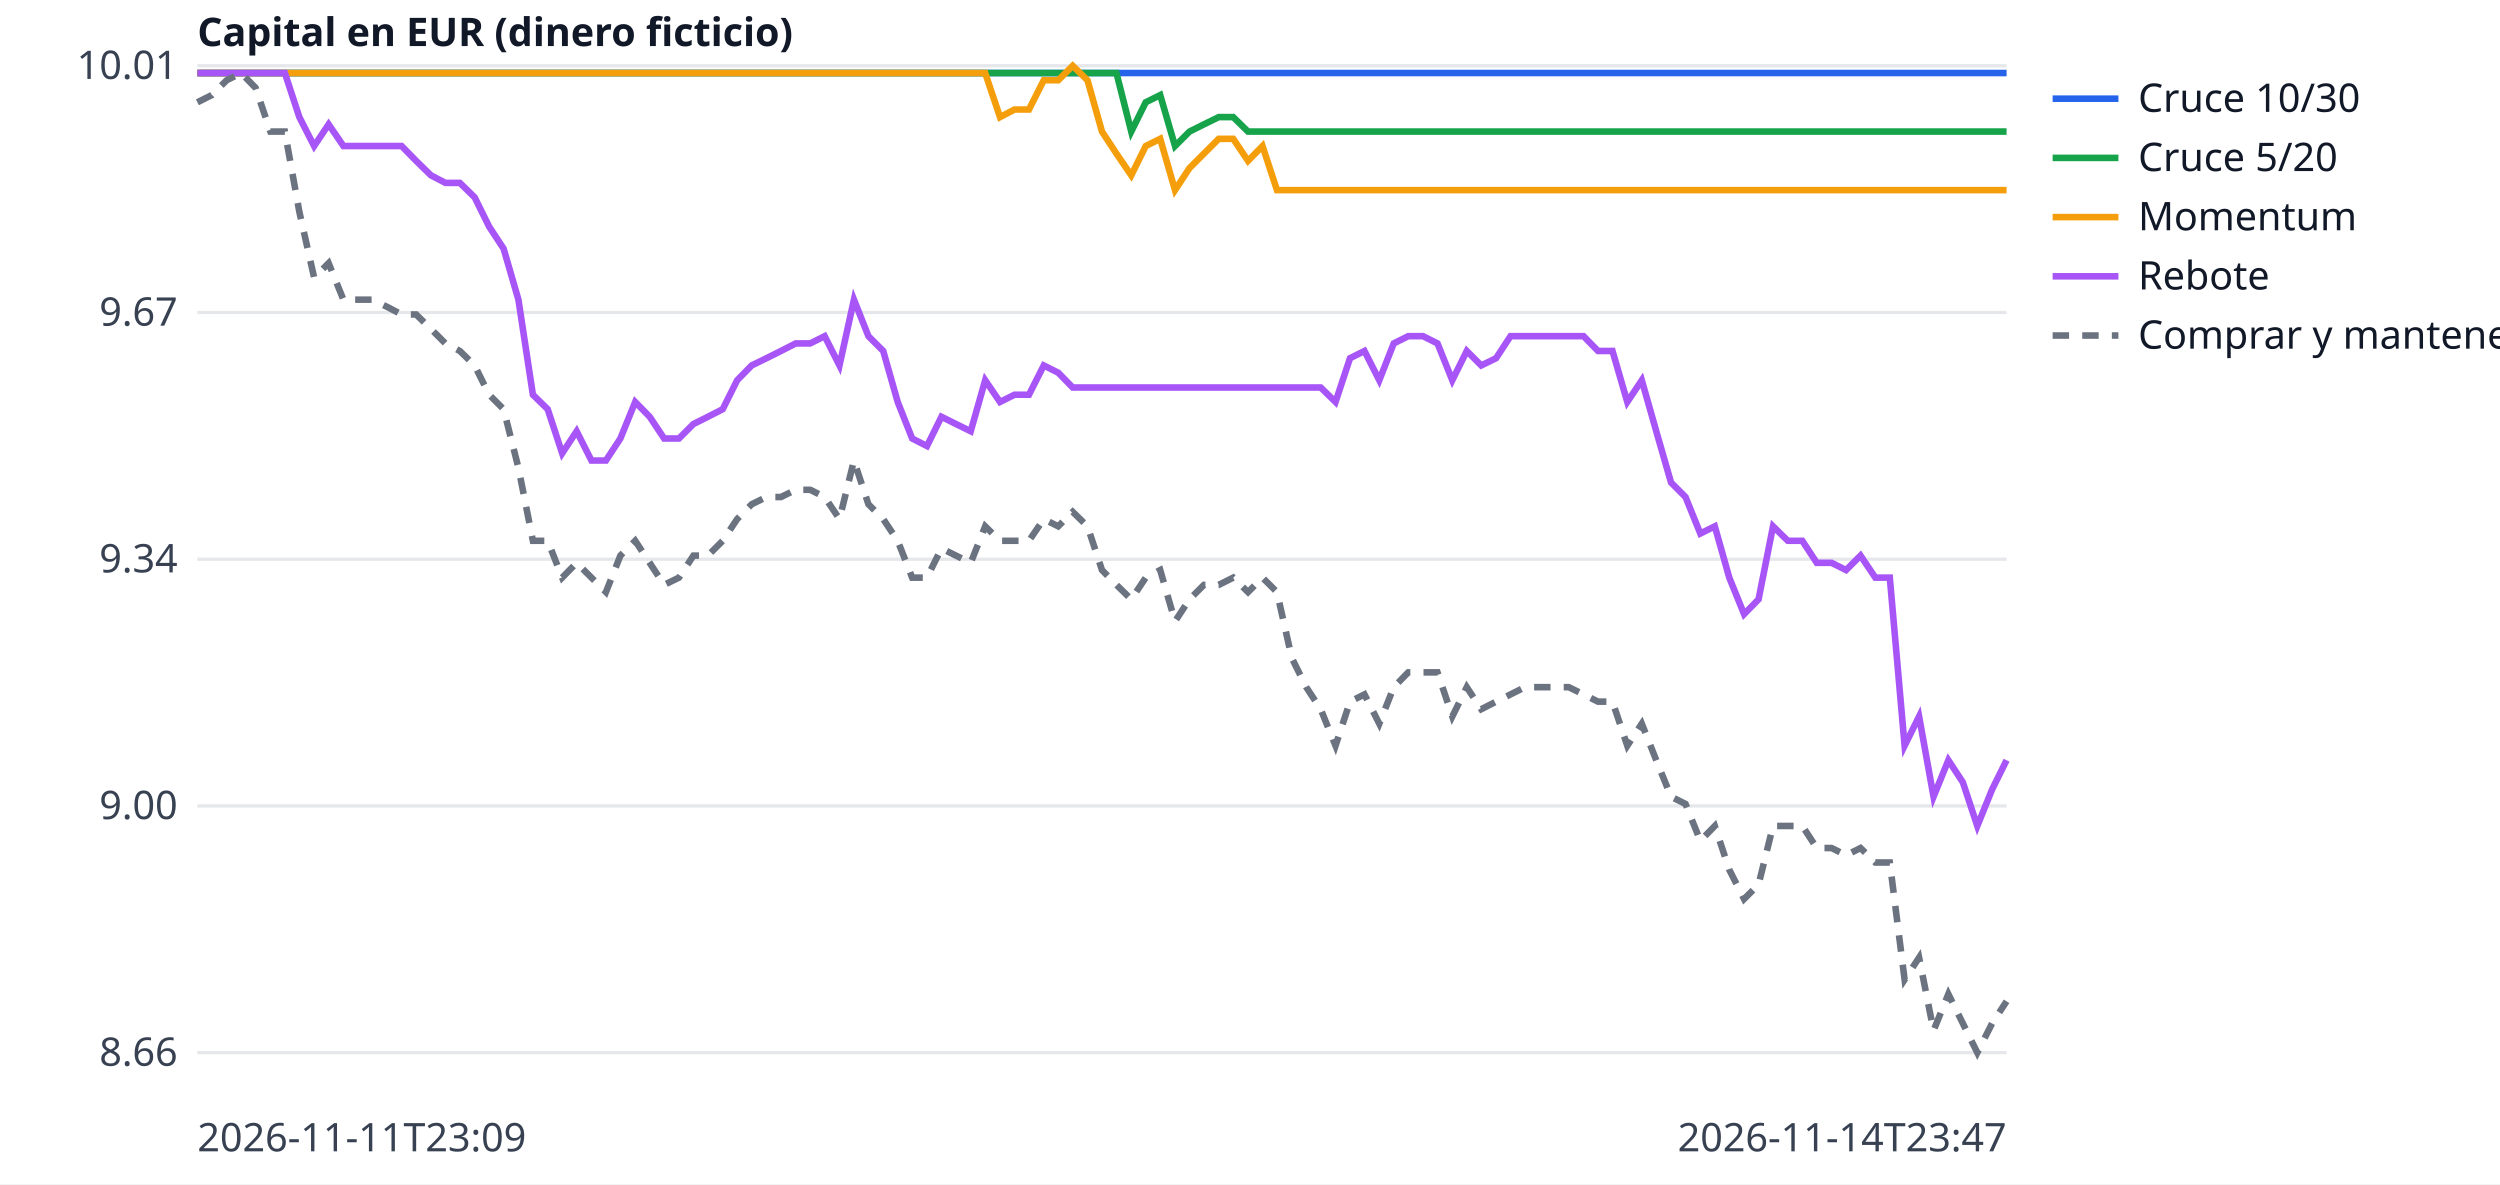
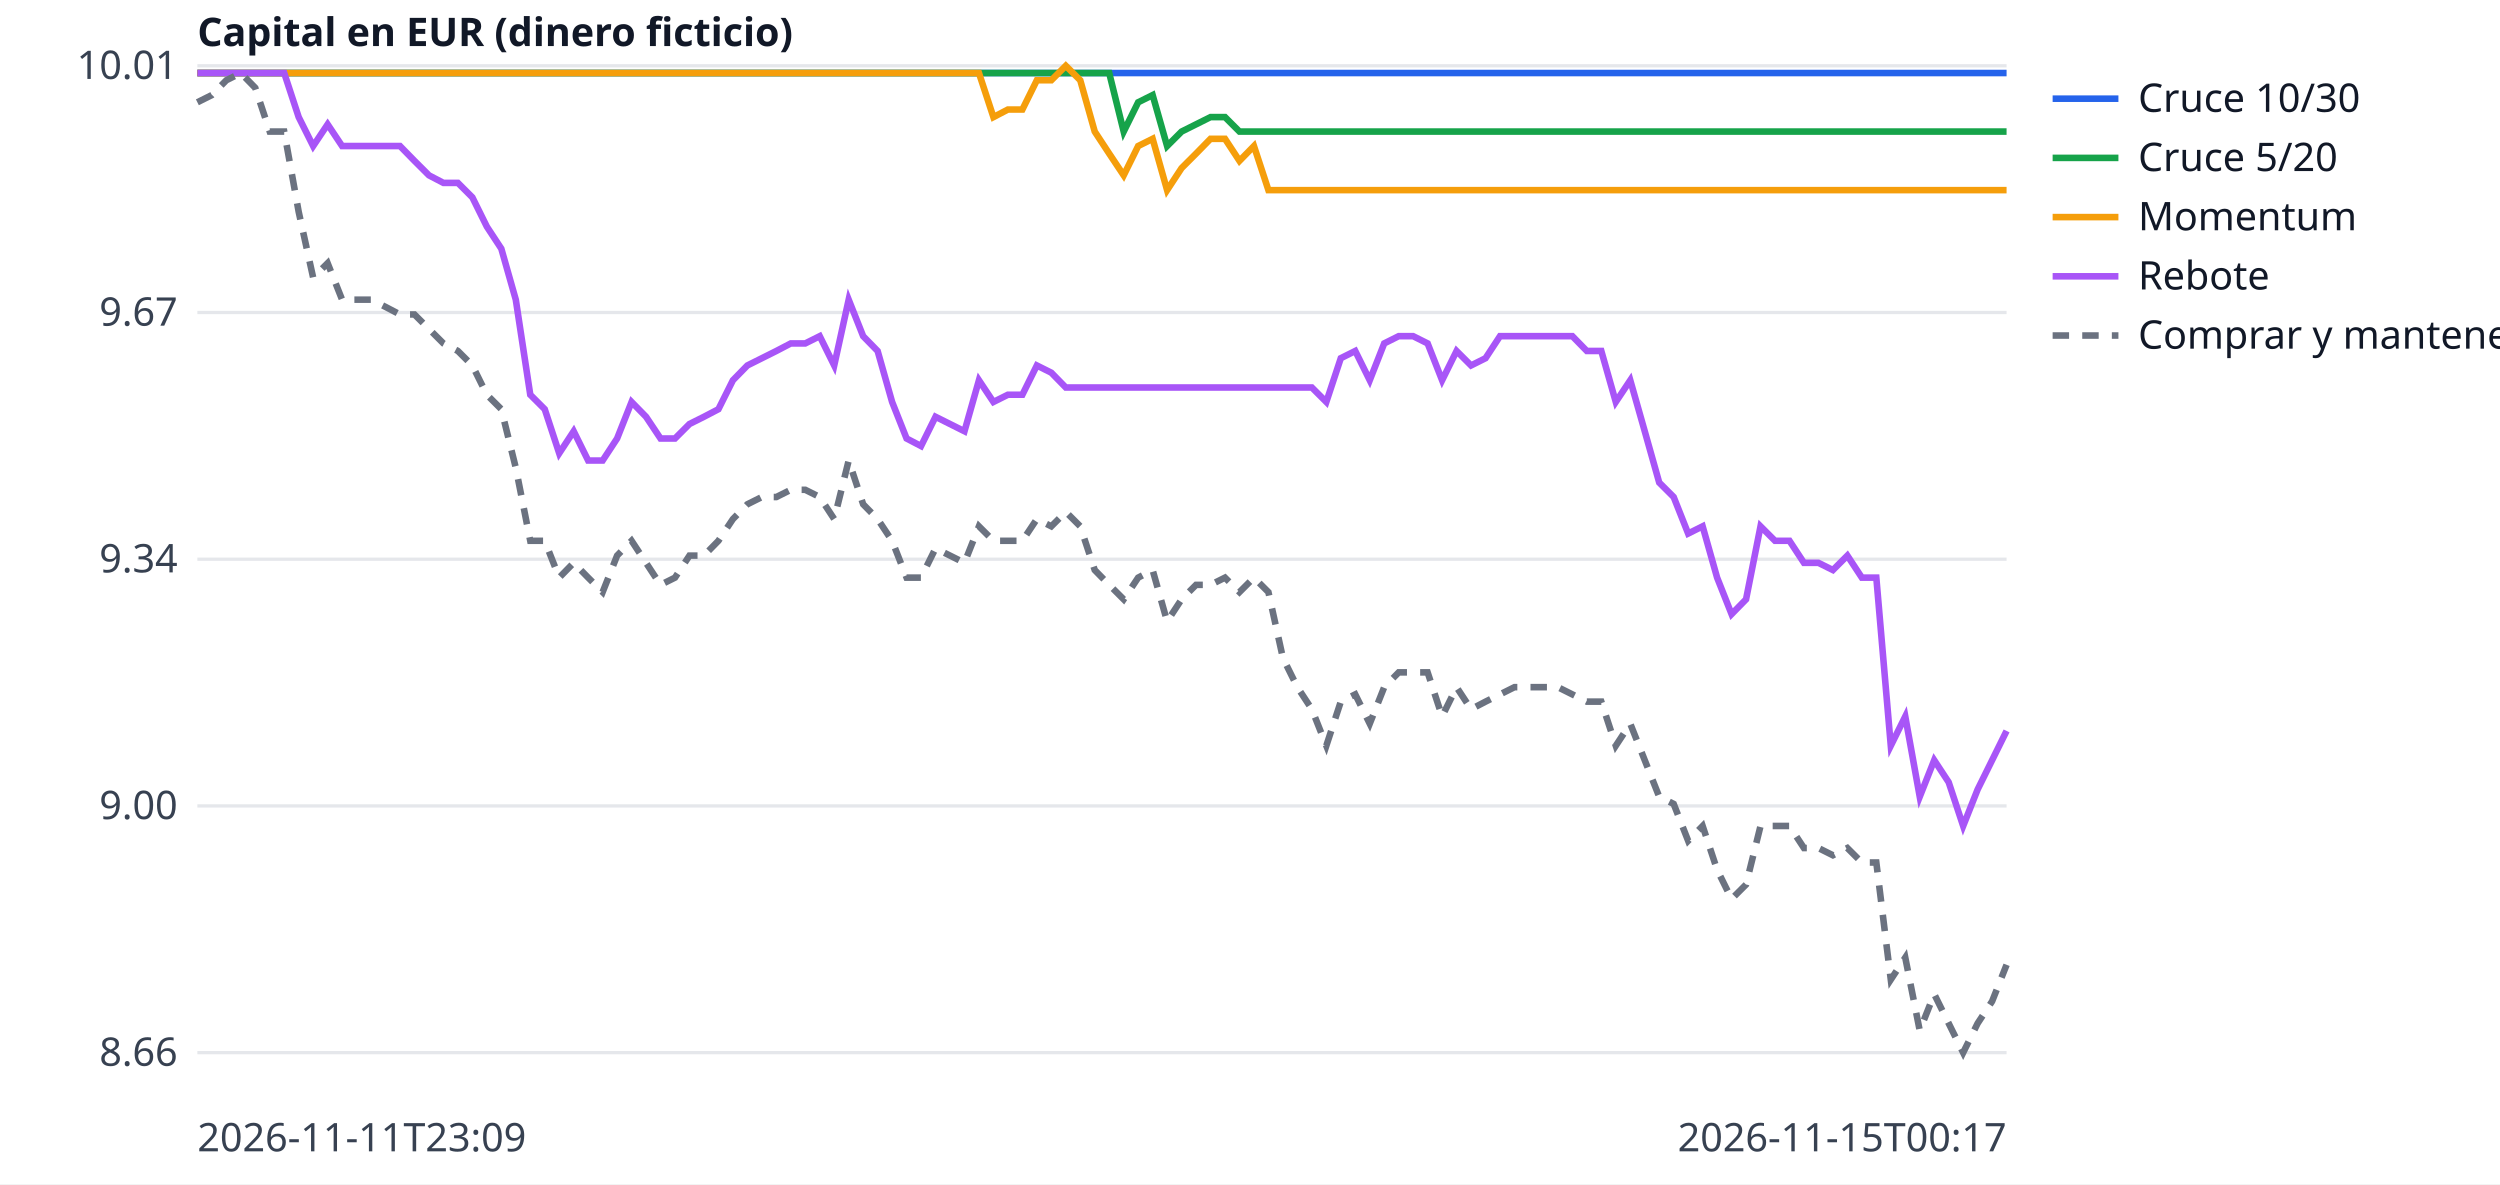
<svg xmlns="http://www.w3.org/2000/svg" width="760" height="360" viewBox="0 0 760 360" font-family="sans-serif" font-size="12">
  <rect width="760" height="360" fill="white" />
  <line x1="60" x2="610" y1="320.0" y2="320.0" stroke="#e5e7eb" />
  <text x="54" y="324.0" text-anchor="end" fill="#374151">8.66</text>
  <line x1="60" x2="610" y1="245.0" y2="245.0" stroke="#e5e7eb" />
  <text x="54" y="249.0" text-anchor="end" fill="#374151">9.00</text>
  <line x1="60" x2="610" y1="170.0" y2="170.0" stroke="#e5e7eb" />
  <text x="54" y="174.0" text-anchor="end" fill="#374151">9.34</text>
  <line x1="60" x2="610" y1="95.0" y2="95.0" stroke="#e5e7eb" />
  <text x="54" y="99.0" text-anchor="end" fill="#374151">9.67</text>
  <line x1="60" x2="610" y1="20.0" y2="20.0" stroke="#e5e7eb" />
  <text x="54" y="24.0" text-anchor="end" fill="#374151">10.01</text>
  <text x="60" y="350" fill="#374151">2026-11-11T23:09</text>
-   <text x="610" y="350" text-anchor="end" fill="#374151">2026-11-14T23:47</text>
+   <text x="610" y="350" text-anchor="end" fill="#374151">2026-11-15T00:17</text>
  <text x="60" y="14" fill="#111827" font-weight="bold">Capital en EUR (dinero ficticio)</text>
-   <polyline points="60.0,22.2 64.4,22.2 68.9,22.2 73.3,22.2 77.7,22.2 82.2,22.2 86.6,22.2 91.0,22.2 95.5,22.2 99.9,22.2 104.4,22.2 108.8,22.2 113.2,22.2 117.7,22.2 122.1,22.2 126.5,22.2 131.0,22.2 135.4,22.2 139.8,22.2 144.3,22.2 148.7,22.2 153.1,22.2 157.6,22.2 162.0,22.2 166.5,22.2 170.9,22.2 175.3,22.2 179.8,22.2 184.2,22.2 188.6,22.2 193.1,22.2 197.5,22.2 201.9,22.2 206.4,22.2 210.8,22.2 215.2,22.2 219.7,22.2 224.1,22.2 228.5,22.2 233.0,22.2 237.4,22.2 241.9,22.2 246.3,22.2 250.7,22.2 255.2,22.2 259.6,22.2 264.0,22.2 268.5,22.2 272.9,22.2 277.3,22.2 281.8,22.2 286.2,22.2 290.6,22.2 295.1,22.2 299.5,22.2 304.0,22.2 308.4,22.2 312.8,22.2 317.3,22.2 321.7,22.2 326.1,22.2 330.6,22.2 335.0,22.2 339.4,22.2 343.9,22.2 348.3,22.2 352.7,22.2 357.2,22.2 361.6,22.2 366.0,22.2 370.5,22.2 374.9,22.2 379.4,22.2 383.8,22.2 388.2,22.2 392.7,22.2 397.1,22.2 401.5,22.2 406.0,22.2 410.4,22.2 414.8,22.2 419.3,22.2 423.7,22.2 428.1,22.2 432.6,22.2 437.0,22.2 441.5,22.2 445.9,22.2 450.3,22.2 454.8,22.2 459.2,22.2 463.6,22.2 468.1,22.2 472.5,22.2 476.9,22.2 481.4,22.2 485.8,22.2 490.2,22.2 494.7,22.2 499.1,22.2 503.5,22.2 508.0,22.2 512.4,22.2 516.9,22.2 521.3,22.2 525.7,22.2 530.2,22.2 534.6,22.2 539.0,22.2 543.5,22.2 547.9,22.2 552.3,22.2 556.8,22.2 561.2,22.2 565.6,22.2 570.1,22.2 574.5,22.2 579.0,22.2 583.4,22.2 587.8,22.2 592.3,22.2 596.7,22.2 601.1,22.2 605.6,22.2 610.0,22.2" fill="none" stroke="#2563eb" stroke-width="2" />
+   <polyline points="60.0,22.2 64.4,22.2 68.8,22.2 73.2,22.2 77.6,22.2 82.0,22.2 86.4,22.2 90.8,22.2 95.2,22.2 99.6,22.2 104.0,22.2 108.4,22.2 112.8,22.2 117.2,22.2 121.6,22.2 126.0,22.2 130.4,22.2 134.8,22.2 139.2,22.2 143.6,22.2 148.0,22.2 152.4,22.2 156.8,22.2 161.2,22.2 165.6,22.2 170.0,22.2 174.4,22.2 178.8,22.2 183.2,22.2 187.6,22.2 192.0,22.2 196.4,22.2 200.8,22.2 205.2,22.2 209.6,22.2 214.0,22.2 218.4,22.2 222.8,22.2 227.2,22.2 231.6,22.2 236.0,22.2 240.4,22.2 244.8,22.2 249.2,22.2 253.6,22.2 258.0,22.2 262.4,22.2 266.8,22.2 271.2,22.2 275.6,22.2 280.0,22.2 284.4,22.2 288.8,22.2 293.2,22.2 297.6,22.2 302.0,22.2 306.4,22.2 310.8,22.2 315.2,22.2 319.6,22.2 324.0,22.2 328.4,22.2 332.8,22.2 337.2,22.2 341.6,22.2 346.0,22.2 350.4,22.2 354.8,22.2 359.2,22.2 363.6,22.2 368.0,22.2 372.4,22.2 376.8,22.2 381.2,22.2 385.6,22.2 390.0,22.2 394.4,22.2 398.8,22.2 403.2,22.2 407.6,22.2 412.0,22.2 416.4,22.2 420.8,22.2 425.2,22.2 429.6,22.2 434.0,22.2 438.4,22.2 442.8,22.2 447.2,22.2 451.6,22.2 456.0,22.2 460.4,22.2 464.8,22.2 469.2,22.2 473.6,22.2 478.0,22.2 482.4,22.2 486.8,22.2 491.2,22.2 495.6,22.2 500.0,22.2 504.4,22.2 508.8,22.2 513.2,22.2 517.6,22.2 522.0,22.2 526.4,22.2 530.8,22.2 535.2,22.2 539.6,22.2 544.0,22.2 548.4,22.2 552.8,22.2 557.2,22.2 561.6,22.2 566.0,22.2 570.4,22.2 574.8,22.2 579.2,22.2 583.6,22.2 588.0,22.2 592.4,22.2 596.8,22.2 601.2,22.2 605.6,22.2 610.0,22.2" fill="none" stroke="#2563eb" stroke-width="2" />
  <line x1="624" x2="644" y1="30" y2="30" stroke="#2563eb" stroke-width="2" />
  <text x="650" y="34" fill="#111827">Cruce 10/30</text>
-   <polyline points="60.0,22.2 64.4,22.2 68.9,22.2 73.3,22.2 77.7,22.2 82.2,22.2 86.6,22.2 91.0,22.2 95.5,22.2 99.9,22.2 104.4,22.2 108.8,22.2 113.2,22.2 117.7,22.2 122.1,22.2 126.5,22.2 131.0,22.2 135.4,22.2 139.8,22.2 144.3,22.2 148.7,22.2 153.1,22.2 157.6,22.2 162.0,22.2 166.5,22.2 170.9,22.2 175.3,22.2 179.8,22.2 184.2,22.2 188.6,22.2 193.1,22.2 197.5,22.2 201.9,22.2 206.4,22.2 210.8,22.2 215.2,22.2 219.7,22.2 224.1,22.2 228.5,22.2 233.0,22.2 237.4,22.2 241.9,22.2 246.3,22.2 250.7,22.2 255.2,22.2 259.6,22.2 264.0,22.2 268.5,22.2 272.9,22.2 277.3,22.2 281.8,22.2 286.2,22.2 290.6,22.2 295.1,22.2 299.5,22.2 304.0,22.2 308.4,22.2 312.8,22.2 317.3,22.2 321.7,22.2 326.1,22.2 330.6,22.2 335.0,22.2 339.4,22.2 343.9,40.0 348.3,31.1 352.7,28.9 357.2,44.4 361.6,40.0 366.0,37.8 370.5,35.6 374.9,35.6 379.4,40.0 383.8,40.0 388.2,40.0 392.7,40.0 397.1,40.0 401.5,40.0 406.0,40.0 410.4,40.0 414.8,40.0 419.3,40.0 423.7,40.0 428.1,40.0 432.6,40.0 437.0,40.0 441.5,40.0 445.9,40.0 450.3,40.0 454.8,40.0 459.2,40.0 463.6,40.0 468.1,40.0 472.5,40.0 476.9,40.0 481.4,40.0 485.8,40.0 490.2,40.0 494.7,40.0 499.1,40.0 503.5,40.0 508.0,40.0 512.4,40.0 516.9,40.0 521.3,40.0 525.7,40.0 530.2,40.0 534.6,40.0 539.0,40.0 543.5,40.0 547.9,40.0 552.3,40.0 556.8,40.0 561.2,40.0 565.6,40.0 570.1,40.0 574.5,40.0 579.0,40.0 583.4,40.0 587.8,40.0 592.3,40.0 596.7,40.0 601.1,40.0 605.6,40.0 610.0,40.0" fill="none" stroke="#16a34a" stroke-width="2" />
+   <polyline points="60.0,22.2 64.4,22.2 68.8,22.2 73.2,22.2 77.6,22.2 82.0,22.2 86.4,22.2 90.8,22.2 95.2,22.2 99.6,22.2 104.0,22.2 108.4,22.2 112.8,22.2 117.2,22.2 121.6,22.2 126.0,22.2 130.4,22.2 134.8,22.2 139.2,22.2 143.6,22.2 148.0,22.2 152.4,22.2 156.8,22.2 161.2,22.2 165.6,22.2 170.0,22.2 174.4,22.2 178.8,22.2 183.2,22.2 187.6,22.2 192.0,22.2 196.4,22.2 200.8,22.2 205.2,22.2 209.6,22.2 214.0,22.2 218.4,22.2 222.8,22.2 227.2,22.2 231.6,22.2 236.0,22.2 240.4,22.2 244.8,22.2 249.2,22.2 253.6,22.2 258.0,22.2 262.4,22.2 266.8,22.2 271.2,22.2 275.6,22.2 280.0,22.2 284.4,22.2 288.8,22.2 293.2,22.2 297.6,22.2 302.0,22.2 306.4,22.2 310.8,22.2 315.2,22.2 319.6,22.2 324.0,22.2 328.4,22.2 332.8,22.2 337.2,22.2 341.6,40.0 346.0,31.1 350.4,28.9 354.8,44.4 359.2,40.0 363.6,37.8 368.0,35.6 372.4,35.6 376.8,40.0 381.2,40.0 385.6,40.0 390.0,40.0 394.4,40.0 398.8,40.0 403.2,40.0 407.6,40.0 412.0,40.0 416.4,40.0 420.8,40.0 425.2,40.0 429.6,40.0 434.0,40.0 438.4,40.0 442.8,40.0 447.2,40.0 451.6,40.0 456.0,40.0 460.4,40.0 464.8,40.0 469.2,40.0 473.6,40.0 478.0,40.0 482.4,40.0 486.8,40.0 491.2,40.0 495.6,40.0 500.0,40.0 504.4,40.0 508.8,40.0 513.2,40.0 517.6,40.0 522.0,40.0 526.4,40.0 530.8,40.0 535.2,40.0 539.6,40.0 544.0,40.0 548.4,40.0 552.8,40.0 557.2,40.0 561.6,40.0 566.0,40.0 570.4,40.0 574.8,40.0 579.2,40.0 583.6,40.0 588.0,40.0 592.4,40.0 596.8,40.0 601.2,40.0 605.6,40.0 610.0,40.0" fill="none" stroke="#16a34a" stroke-width="2" />
  <line x1="624" x2="644" y1="48" y2="48" stroke="#16a34a" stroke-width="2" />
  <text x="650" y="52" fill="#111827">Cruce 5/20</text>
-   <polyline points="60.0,22.2 64.4,22.2 68.9,22.2 73.3,22.2 77.7,22.2 82.2,22.2 86.6,22.2 91.0,22.2 95.5,22.2 99.9,22.2 104.4,22.2 108.8,22.2 113.2,22.2 117.7,22.2 122.1,22.2 126.5,22.2 131.0,22.2 135.4,22.2 139.8,22.2 144.3,22.2 148.7,22.2 153.1,22.2 157.6,22.2 162.0,22.2 166.5,22.2 170.9,22.2 175.3,22.2 179.8,22.2 184.2,22.2 188.6,22.2 193.1,22.2 197.5,22.2 201.9,22.2 206.4,22.2 210.8,22.2 215.2,22.2 219.7,22.2 224.1,22.2 228.5,22.2 233.0,22.2 237.4,22.2 241.9,22.2 246.3,22.2 250.7,22.2 255.2,22.2 259.6,22.2 264.0,22.2 268.5,22.2 272.9,22.2 277.3,22.2 281.8,22.2 286.2,22.2 290.6,22.2 295.1,22.2 299.5,22.2 304.0,35.6 308.4,33.3 312.8,33.3 317.3,24.4 321.7,24.4 326.1,20.0 330.6,24.4 335.0,40.0 339.4,46.7 343.9,53.3 348.3,44.4 352.7,42.2 357.2,57.8 361.6,51.1 366.0,46.7 370.5,42.2 374.9,42.2 379.4,48.9 383.8,44.4 388.2,57.8 392.7,57.8 397.1,57.8 401.5,57.8 406.0,57.8 410.4,57.8 414.8,57.8 419.3,57.8 423.7,57.8 428.1,57.8 432.6,57.8 437.0,57.8 441.5,57.8 445.9,57.8 450.3,57.8 454.8,57.8 459.2,57.8 463.6,57.8 468.1,57.8 472.5,57.8 476.9,57.8 481.4,57.8 485.8,57.8 490.2,57.8 494.7,57.8 499.1,57.8 503.5,57.8 508.0,57.8 512.4,57.8 516.9,57.8 521.3,57.8 525.7,57.8 530.2,57.8 534.6,57.8 539.0,57.8 543.5,57.8 547.9,57.8 552.3,57.8 556.8,57.8 561.2,57.8 565.6,57.8 570.1,57.8 574.5,57.8 579.0,57.8 583.4,57.8 587.8,57.8 592.3,57.8 596.7,57.8 601.1,57.8 605.6,57.8 610.0,57.8" fill="none" stroke="#f59e0b" stroke-width="2" />
+   <polyline points="60.0,22.2 64.4,22.2 68.8,22.2 73.2,22.2 77.6,22.2 82.0,22.2 86.4,22.2 90.8,22.2 95.2,22.2 99.6,22.2 104.0,22.2 108.4,22.2 112.8,22.2 117.2,22.2 121.6,22.2 126.0,22.2 130.4,22.2 134.8,22.2 139.2,22.2 143.6,22.2 148.0,22.2 152.4,22.2 156.8,22.2 161.2,22.2 165.6,22.2 170.0,22.2 174.4,22.2 178.8,22.2 183.2,22.2 187.6,22.2 192.0,22.2 196.4,22.2 200.8,22.2 205.2,22.2 209.6,22.2 214.0,22.2 218.4,22.2 222.8,22.2 227.2,22.2 231.6,22.2 236.0,22.2 240.4,22.2 244.8,22.2 249.2,22.2 253.6,22.2 258.0,22.2 262.4,22.2 266.8,22.2 271.2,22.2 275.6,22.2 280.0,22.2 284.4,22.2 288.8,22.2 293.2,22.2 297.6,22.2 302.0,35.6 306.4,33.3 310.8,33.3 315.2,24.4 319.6,24.4 324.0,20.0 328.4,24.4 332.8,40.0 337.2,46.7 341.6,53.3 346.0,44.4 350.4,42.2 354.8,57.8 359.2,51.1 363.6,46.7 368.0,42.2 372.4,42.2 376.8,48.9 381.2,44.4 385.6,57.8 390.0,57.8 394.4,57.8 398.8,57.8 403.2,57.8 407.6,57.8 412.0,57.8 416.4,57.8 420.8,57.8 425.2,57.8 429.6,57.8 434.0,57.8 438.4,57.8 442.8,57.8 447.2,57.8 451.6,57.8 456.0,57.8 460.4,57.8 464.8,57.8 469.2,57.8 473.6,57.8 478.0,57.8 482.4,57.8 486.8,57.8 491.2,57.8 495.6,57.8 500.0,57.8 504.4,57.8 508.8,57.8 513.2,57.8 517.6,57.8 522.0,57.8 526.4,57.8 530.8,57.8 535.2,57.8 539.6,57.8 544.0,57.8 548.4,57.8 552.8,57.8 557.2,57.8 561.6,57.8 566.0,57.8 570.4,57.8 574.8,57.8 579.2,57.8 583.6,57.8 588.0,57.8 592.4,57.8 596.8,57.8 601.2,57.8 605.6,57.8 610.0,57.8" fill="none" stroke="#f59e0b" stroke-width="2" />
  <line x1="624" x2="644" y1="66" y2="66" stroke="#f59e0b" stroke-width="2" />
  <text x="650" y="70" fill="#111827">Momentum</text>
-   <polyline points="60.0,22.2 64.4,22.2 68.9,22.2 73.3,22.2 77.7,22.2 82.2,22.2 86.6,22.2 91.0,35.6 95.5,44.4 99.9,37.8 104.4,44.4 108.8,44.4 113.2,44.4 117.7,44.4 122.1,44.4 126.5,48.9 131.0,53.3 135.4,55.6 139.8,55.6 144.3,60.0 148.7,68.9 153.1,75.6 157.6,91.1 162.0,120.0 166.5,124.4 170.9,137.8 175.3,131.1 179.8,140.0 184.2,140.0 188.6,133.3 193.1,122.2 197.5,126.7 201.9,133.3 206.4,133.3 210.8,128.9 215.2,126.7 219.7,124.4 224.1,115.6 228.5,111.1 233.0,108.9 237.4,106.7 241.9,104.4 246.3,104.4 250.7,102.2 255.2,111.1 259.6,91.1 264.0,102.2 268.5,106.7 272.9,122.2 277.3,133.3 281.8,135.6 286.2,126.7 290.6,128.9 295.1,131.1 299.5,115.6 304.0,122.2 308.4,120.0 312.8,120.0 317.3,111.1 321.7,113.3 326.1,117.8 330.6,117.8 335.0,117.8 339.4,117.8 343.9,117.8 348.3,117.8 352.7,117.8 357.2,117.8 361.6,117.8 366.0,117.8 370.5,117.8 374.9,117.8 379.4,117.8 383.8,117.8 388.2,117.8 392.7,117.8 397.1,117.8 401.5,117.8 406.0,122.2 410.4,108.9 414.8,106.7 419.3,115.6 423.7,104.4 428.1,102.2 432.6,102.2 437.0,104.4 441.5,115.6 445.9,106.7 450.3,111.1 454.8,108.9 459.2,102.2 463.6,102.2 468.1,102.2 472.5,102.2 476.9,102.2 481.4,102.2 485.8,106.7 490.2,106.7 494.7,122.2 499.1,115.6 503.5,131.1 508.0,146.7 512.4,151.1 516.9,162.2 521.3,160.0 525.7,175.6 530.2,186.7 534.6,182.2 539.0,160.0 543.5,164.4 547.9,164.4 552.3,171.1 556.8,171.1 561.2,173.3 565.6,168.9 570.1,175.6 574.5,175.6 579.0,226.7 583.4,217.8 587.8,242.2 592.3,231.1 596.7,237.8 601.1,251.1 605.6,240.0 610.0,231.1" fill="none" stroke="#a855f7" stroke-width="2" />
+   <polyline points="60.0,22.2 64.4,22.2 68.8,22.2 73.2,22.2 77.6,22.2 82.0,22.2 86.4,22.2 90.8,35.6 95.2,44.4 99.6,37.8 104.0,44.4 108.4,44.4 112.8,44.4 117.2,44.4 121.6,44.4 126.0,48.9 130.4,53.3 134.8,55.6 139.2,55.6 143.6,60.0 148.0,68.9 152.4,75.6 156.8,91.1 161.2,120.0 165.6,124.4 170.0,137.8 174.4,131.1 178.8,140.0 183.2,140.0 187.6,133.3 192.0,122.2 196.4,126.7 200.8,133.3 205.2,133.3 209.6,128.9 214.0,126.7 218.4,124.4 222.8,115.6 227.2,111.1 231.6,108.9 236.0,106.7 240.4,104.4 244.8,104.4 249.2,102.2 253.6,111.1 258.0,91.1 262.4,102.2 266.8,106.7 271.2,122.2 275.6,133.3 280.0,135.6 284.4,126.7 288.8,128.9 293.2,131.1 297.6,115.6 302.0,122.2 306.4,120.0 310.8,120.0 315.2,111.1 319.6,113.3 324.0,117.8 328.4,117.8 332.8,117.8 337.2,117.8 341.6,117.8 346.0,117.8 350.4,117.8 354.8,117.8 359.2,117.8 363.6,117.8 368.0,117.8 372.4,117.8 376.8,117.8 381.2,117.8 385.6,117.8 390.0,117.8 394.4,117.8 398.8,117.8 403.2,122.2 407.6,108.9 412.0,106.7 416.4,115.6 420.8,104.4 425.2,102.2 429.6,102.2 434.0,104.4 438.4,115.6 442.8,106.7 447.2,111.1 451.6,108.9 456.0,102.2 460.4,102.2 464.8,102.2 469.2,102.2 473.6,102.2 478.0,102.2 482.4,106.7 486.8,106.7 491.2,122.2 495.6,115.6 500.0,131.1 504.4,146.7 508.8,151.1 513.2,162.2 517.6,160.0 522.0,175.6 526.4,186.7 530.8,182.2 535.2,160.0 539.6,164.4 544.0,164.4 548.4,171.1 552.8,171.1 557.2,173.3 561.6,168.9 566.0,175.6 570.4,175.6 574.8,226.7 579.2,217.8 583.6,242.2 588.0,231.1 592.4,237.8 596.8,251.1 601.2,240.0 605.6,231.1 610.0,222.2" fill="none" stroke="#a855f7" stroke-width="2" />
  <line x1="624" x2="644" y1="84" y2="84" stroke="#a855f7" stroke-width="2" />
  <text x="650" y="88" fill="#111827">Rebote</text>
-   <polyline points="60.0,31.1 64.4,28.9 68.9,24.4 73.3,22.2 77.7,26.7 82.2,40.0 86.6,40.0 91.0,64.4 95.5,84.4 99.9,80.0 104.4,91.1 108.8,91.1 113.2,91.1 117.7,93.3 122.1,95.6 126.5,95.6 131.0,100.0 135.4,104.4 139.8,106.7 144.3,111.1 148.7,120.0 153.1,124.4 157.6,142.2 162.0,164.4 166.5,164.4 170.9,175.6 175.3,171.1 179.8,175.6 184.2,180.0 188.6,168.9 193.1,164.4 197.5,171.1 201.9,177.8 206.4,175.6 210.8,168.9 215.2,168.9 219.7,164.4 224.1,157.8 228.5,153.3 233.0,151.1 237.4,151.1 241.9,148.9 246.3,148.9 250.7,151.1 255.2,157.8 259.6,140.0 264.0,153.3 268.5,157.8 272.9,164.4 277.3,175.6 281.8,175.6 286.2,166.7 290.6,168.9 295.1,171.1 299.5,160.0 304.0,164.4 308.4,164.4 312.8,164.4 317.3,157.8 321.7,160.0 326.1,155.6 330.6,160.0 335.0,173.3 339.4,177.8 343.9,182.2 348.3,175.6 352.7,173.3 357.2,188.9 361.6,182.2 366.0,177.8 370.5,177.8 374.9,175.6 379.4,180.0 383.8,175.6 388.2,180.0 392.7,200.0 397.1,208.9 401.5,215.6 406.0,226.7 410.4,213.3 414.8,211.1 419.3,220.0 423.7,208.9 428.1,204.4 432.6,204.4 437.0,204.4 441.5,217.8 445.9,208.9 450.3,215.6 454.8,213.3 459.2,211.1 463.6,208.9 468.1,208.9 472.5,208.9 476.9,208.9 481.4,211.1 485.8,213.3 490.2,213.3 494.7,226.7 499.1,220.0 503.5,231.1 508.0,242.2 512.4,244.4 516.9,255.6 521.3,251.1 525.7,264.4 530.2,273.3 534.6,268.9 539.0,251.1 543.5,251.1 547.9,251.1 552.3,257.8 556.8,257.8 561.2,260.0 565.6,257.8 570.1,262.2 574.5,262.2 579.0,297.8 583.4,291.1 587.8,313.3 592.3,302.2 596.7,311.1 601.1,320.0 605.6,311.1 610.0,304.4" fill="none" stroke="#6b7280" stroke-width="2" stroke-dasharray="5 4" />
+   <polyline points="60.0,31.1 64.4,28.9 68.8,24.4 73.2,22.2 77.6,26.7 82.0,40.0 86.4,40.0 90.8,64.4 95.2,84.4 99.6,80.0 104.0,91.1 108.4,91.1 112.8,91.1 117.2,93.3 121.6,95.6 126.0,95.6 130.4,100.0 134.8,104.4 139.2,106.7 143.6,111.1 148.0,120.0 152.4,124.4 156.8,142.2 161.2,164.4 165.6,164.4 170.0,175.6 174.4,171.1 178.8,175.6 183.2,180.0 187.6,168.9 192.0,164.4 196.4,171.1 200.8,177.8 205.2,175.6 209.6,168.9 214.0,168.9 218.4,164.4 222.8,157.8 227.2,153.3 231.6,151.1 236.0,151.1 240.4,148.9 244.8,148.9 249.2,151.1 253.6,157.8 258.0,140.0 262.4,153.3 266.8,157.8 271.2,164.4 275.6,175.6 280.0,175.6 284.4,166.7 288.8,168.9 293.2,171.1 297.6,160.0 302.0,164.4 306.4,164.4 310.8,164.4 315.2,157.8 319.6,160.0 324.0,155.6 328.4,160.0 332.8,173.3 337.2,177.8 341.6,182.2 346.0,175.6 350.4,173.3 354.8,188.9 359.2,182.2 363.6,177.8 368.0,177.8 372.4,175.6 376.8,180.0 381.2,175.6 385.6,180.0 390.0,200.0 394.4,208.9 398.8,215.6 403.2,226.7 407.6,213.3 412.0,211.1 416.4,220.0 420.8,208.9 425.2,204.4 429.6,204.4 434.0,204.4 438.4,217.8 442.8,208.9 447.2,215.6 451.6,213.3 456.0,211.1 460.4,208.9 464.8,208.9 469.2,208.9 473.6,208.9 478.0,211.1 482.4,213.3 486.8,213.3 491.2,226.7 495.6,220.0 500.0,231.1 504.4,242.2 508.8,244.4 513.2,255.6 517.6,251.1 522.0,264.4 526.4,273.3 530.8,268.9 535.2,251.1 539.6,251.1 544.0,251.1 548.4,257.8 552.8,257.8 557.2,260.0 561.6,257.8 566.0,262.2 570.4,262.2 574.8,297.8 579.2,291.1 583.6,313.3 588.0,302.2 592.4,311.1 596.8,320.0 601.2,311.1 605.6,304.4 610.0,293.3" fill="none" stroke="#6b7280" stroke-width="2" stroke-dasharray="5 4" />
  <line x1="624" x2="644" y1="102" y2="102" stroke="#6b7280" stroke-width="2" stroke-dasharray="5 4" />
  <text x="650" y="106" fill="#111827">Comprar y mantener</text>
</svg>
